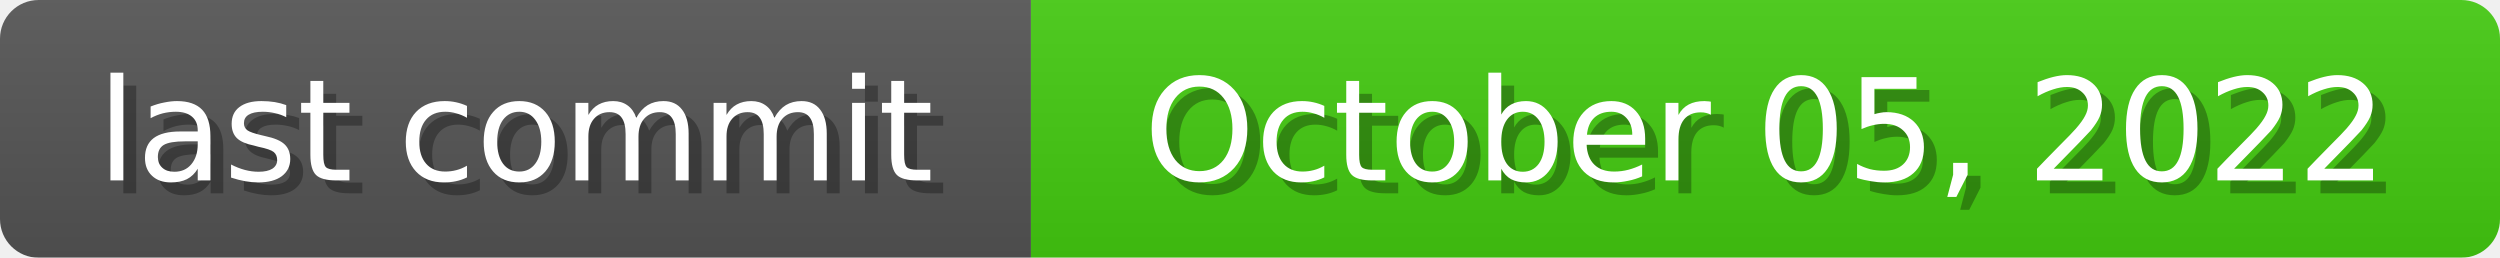
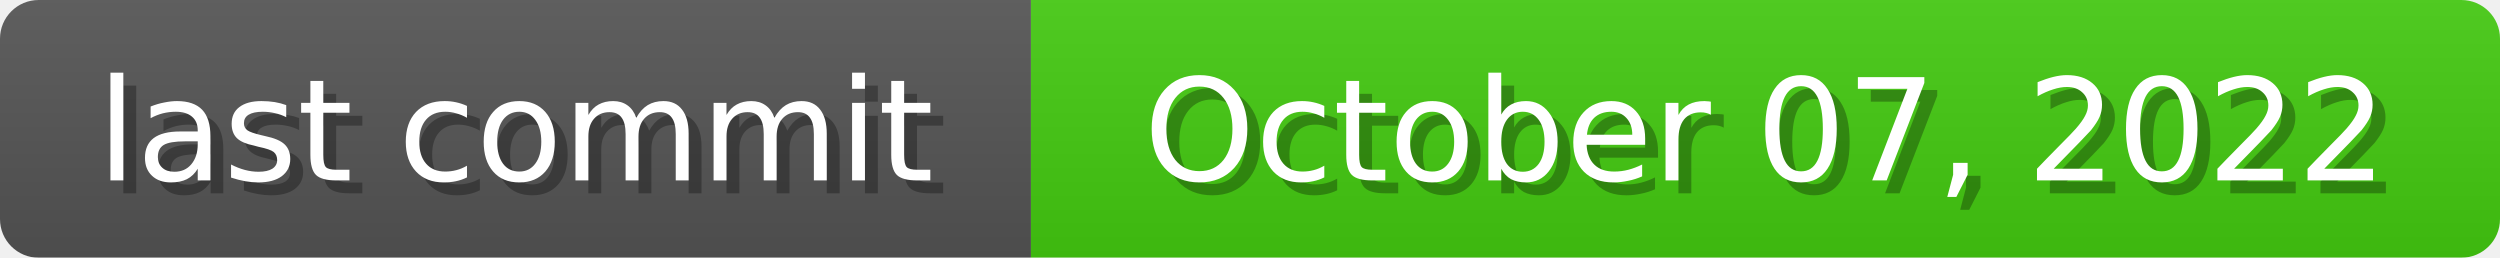
<svg xmlns="http://www.w3.org/2000/svg" width="194" height="20">
  <linearGradient id="b" x2="0" y2="100%">
    <stop offset="0" stop-color="#bbb" stop-opacity=".1" />
    <stop offset="1" stop-opacity=".1" />
  </linearGradient>
  <mask id="anybadge_1">
    <rect width="194" height="20" rx="3" fill="#fff" />
  </mask>
  <g mask="url(#anybadge_1)">
    <path fill="#555" d="M0 0h80v20H0z" />
    <path fill="#4c1" d="M80 0h114v20H80z" />
    <path fill="url(#b)" d="M0 0h194v20H0z" />
  </g>
  <g fill="#fff" text-anchor="middle" font-family="DejaVu Sans,Verdana,Geneva,sans-serif" font-size="11">
    <text x="41.0" y="15" fill="#010101" fill-opacity=".3">last commit</text>
    <text x="40.0" y="14">last commit</text>
  </g>
  <g fill="#fff" text-anchor="middle" font-family="DejaVu Sans,Verdana,Geneva,sans-serif" font-size="11">
-     <text x="138.0" y="15" fill="#010101" fill-opacity=".3">October 05, 2022</text>
-     <text x="137.0" y="14">October 05, 2022</text>
+     <text x="138.0" y="15" fill="#010101" fill-opacity=".3">October 07, 2022</text>
+     <text x="137.0" y="14">October 07, 2022</text>
  </g>
</svg>
